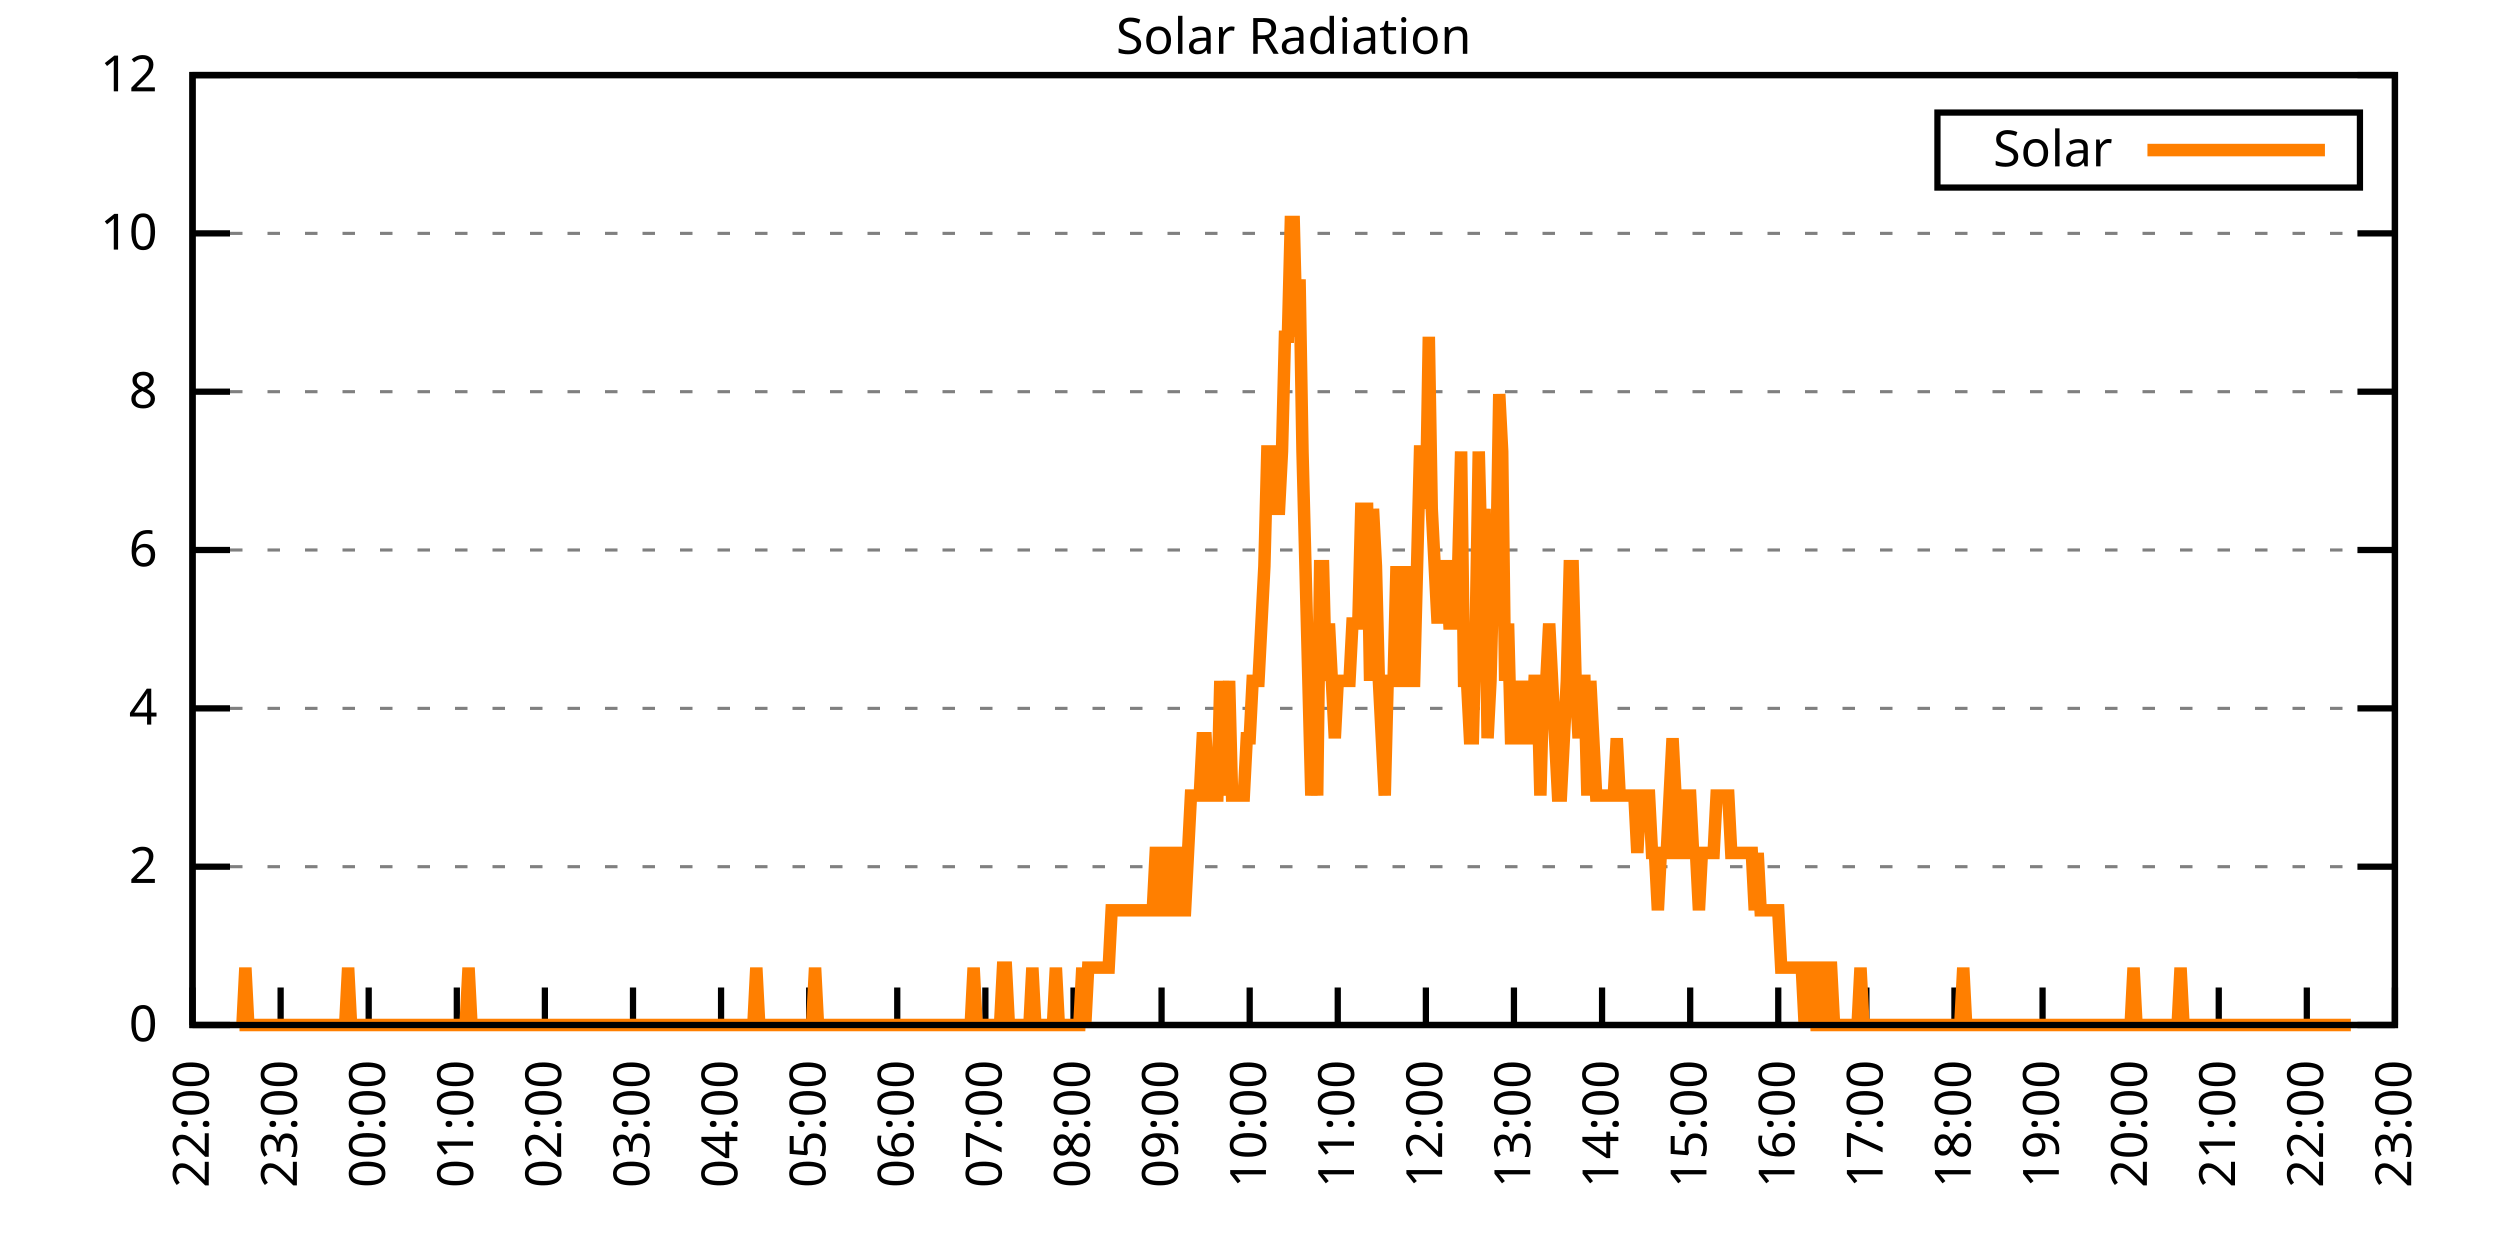
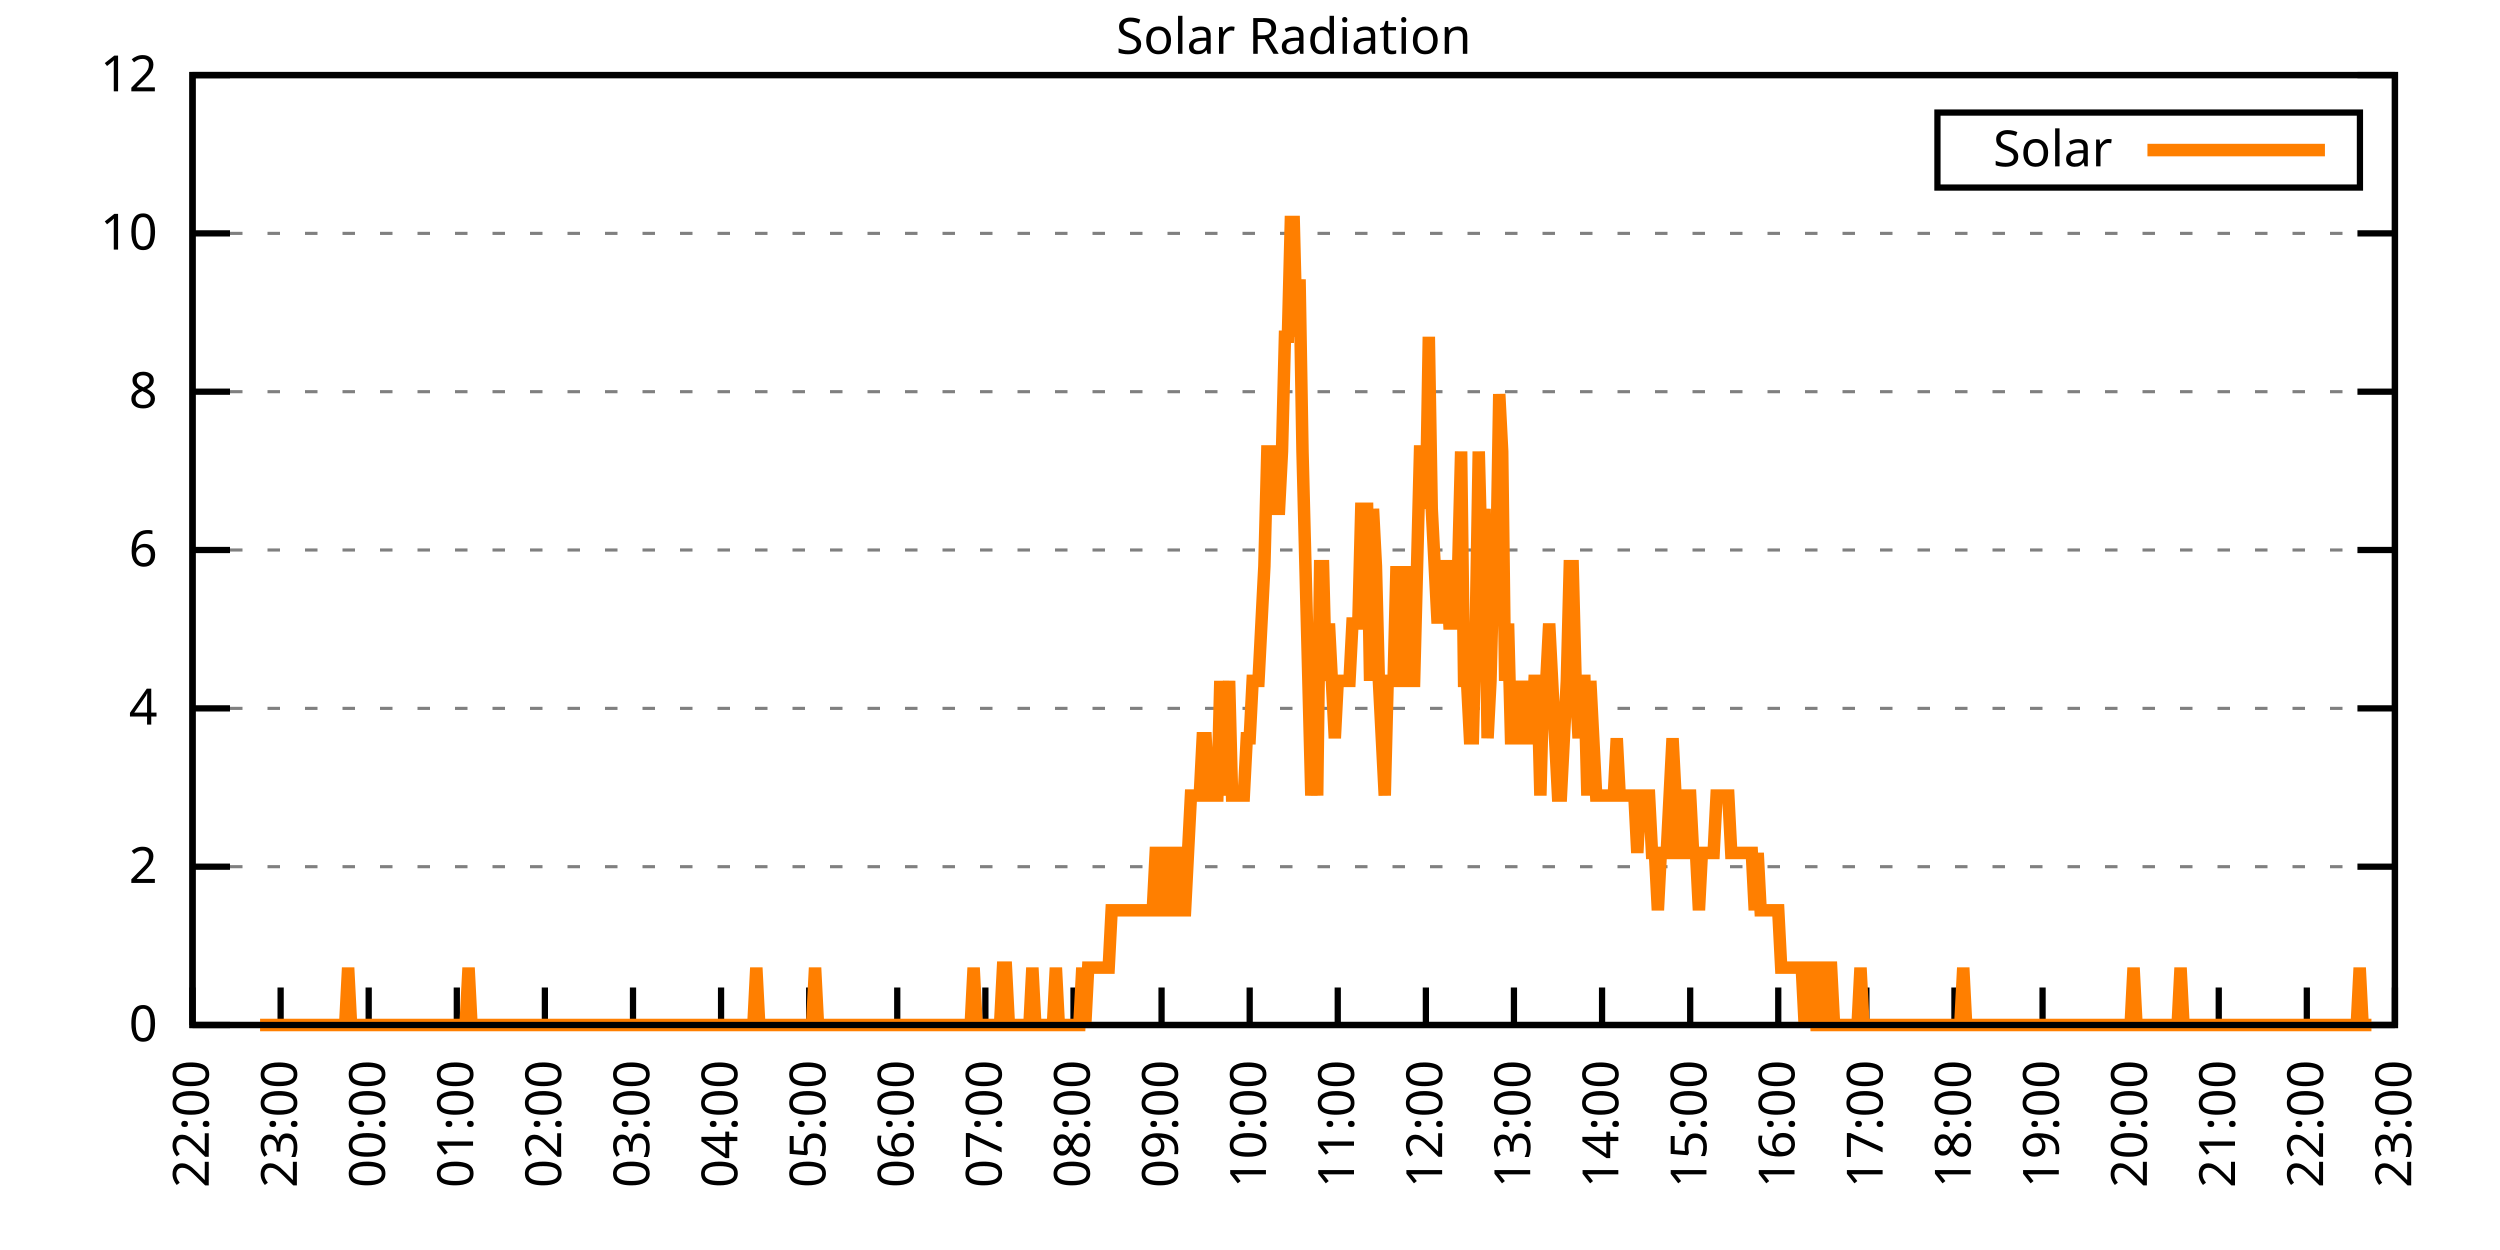
<svg xmlns="http://www.w3.org/2000/svg" xmlns:xlink="http://www.w3.org/1999/xlink" width="400" height="200" viewBox="0 0 400 200">
  <g id="gnuplot_canvas">
    <rect x="0" y="0" width="400" height="200" fill="none" />
    <defs>
      <circle id="gpDot" r="0.5" stroke-width="0.5" stroke="currentColor" />
      <path id="gpPt0" stroke-width="0.333" stroke="currentColor" d="M-1,0 h2 M0,-1 v2" />
      <path id="gpPt1" stroke-width="0.333" stroke="currentColor" d="M-1,-1 L1,1 M1,-1 L-1,1" />
      <path id="gpPt2" stroke-width="0.333" stroke="currentColor" d="M-1,0 L1,0 M0,-1 L0,1 M-1,-1 L1,1 M-1,1 L1,-1" />
      <rect id="gpPt3" stroke-width="0.333" stroke="currentColor" x="-1" y="-1" width="2" height="2" />
      <rect id="gpPt4" stroke-width="0.333" stroke="currentColor" fill="currentColor" x="-1" y="-1" width="2" height="2" />
      <circle id="gpPt5" stroke-width="0.333" stroke="currentColor" cx="0" cy="0" r="1" />
      <use xlink:href="#gpPt5" id="gpPt6" fill="currentColor" stroke="none" />
      <path id="gpPt7" stroke-width="0.333" stroke="currentColor" d="M0,-1.33 L-1.33,0.67 L1.33,0.67 z" />
      <use xlink:href="#gpPt7" id="gpPt8" fill="currentColor" stroke="none" />
      <use xlink:href="#gpPt7" id="gpPt9" stroke="currentColor" transform="rotate(180)" />
      <use xlink:href="#gpPt9" id="gpPt10" fill="currentColor" stroke="none" />
      <use xlink:href="#gpPt3" id="gpPt11" stroke="currentColor" transform="rotate(45)" />
      <use xlink:href="#gpPt11" id="gpPt12" fill="currentColor" stroke="none" />
      <path id="gpPt13" stroke-width="0.333" stroke="currentColor" d="M0,1.330 L1.265,0.411 L0.782,-1.067 L-0.782,-1.076 L-1.265,0.411 z" />
      <use xlink:href="#gpPt13" id="gpPt14" fill="currentColor" stroke="none" />
      <filter id="textbox" filterUnits="objectBoundingBox" x="0" y="0" height="1" width="1">
        <feFlood flood-color="white" flood-opacity="1" result="bgnd" />
        <feComposite in="SourceGraphic" in2="bgnd" operator="atop" />
      </filter>
      <filter id="greybox" filterUnits="objectBoundingBox" x="0" y="0" height="1" width="1">
        <feFlood flood-color="lightgrey" flood-opacity="1" result="grey" />
        <feComposite in="SourceGraphic" in2="grey" operator="atop" />
      </filter>
    </defs>
    <g fill="none" color="white" stroke="currentColor" stroke-width="1.00" stroke-linecap="butt" stroke-linejoin="miter">
</g>
    <g fill="none" color="black" stroke="currentColor" stroke-width="1.00" stroke-linecap="butt" stroke-linejoin="miter">
      <g stroke="none" shape-rendering="crispEdges">
        <polygon fill="rgb(255, 255, 255)" points="30.80,164.00 383.18,164.00 383.18,12.02 30.80,12.02 " />
      </g>
    </g>
    <g fill="none" color="black" stroke="currentColor" stroke-width="1.00" stroke-linecap="butt" stroke-linejoin="miter">
</g>
    <g fill="none" color="black" stroke="black" stroke-width="0.50" stroke-linecap="butt" stroke-linejoin="miter">
</g>
    <g fill="none" color="gray" stroke="currentColor" stroke-width="0.50" stroke-linecap="butt" stroke-linejoin="miter">
      <path stroke="gray" stroke-dasharray="2,4" class="gridline" d="M30.80,164.00 L383.19,164.00  " />
    </g>
    <g fill="none" color="gray" stroke="gray" stroke-width="1.00" stroke-linecap="butt" stroke-linejoin="miter">
</g>
    <g fill="none" color="black" stroke="currentColor" stroke-width="1.00" stroke-linecap="butt" stroke-linejoin="miter">
      <path stroke="black" d="M30.80,164.00 L36.80,164.00 M383.19,164.00 L377.19,164.00  " />
      <g transform="translate(25.20,166.60)" stroke="none" fill="black" font-family="Sans" font-size="8.00" text-anchor="end">
        <text>
          <tspan font-family="Sans"> 0</tspan>
        </text>
      </g>
    </g>
    <g fill="none" color="black" stroke="currentColor" stroke-width="1.00" stroke-linecap="butt" stroke-linejoin="miter">
</g>
    <g fill="none" color="black" stroke="black" stroke-width="0.50" stroke-linecap="butt" stroke-linejoin="miter">
</g>
    <g fill="none" color="gray" stroke="currentColor" stroke-width="0.50" stroke-linecap="butt" stroke-linejoin="miter">
      <path stroke="gray" stroke-dasharray="2,4" class="gridline" d="M30.80,138.67 L383.19,138.67  " />
    </g>
    <g fill="none" color="gray" stroke="gray" stroke-width="1.00" stroke-linecap="butt" stroke-linejoin="miter">
</g>
    <g fill="none" color="black" stroke="currentColor" stroke-width="1.00" stroke-linecap="butt" stroke-linejoin="miter">
      <path stroke="black" d="M30.80,138.67 L36.80,138.67 M383.19,138.67 L377.19,138.67  " />
      <g transform="translate(25.20,141.27)" stroke="none" fill="black" font-family="Sans" font-size="8.00" text-anchor="end">
        <text>
          <tspan font-family="Sans"> 2</tspan>
        </text>
      </g>
    </g>
    <g fill="none" color="black" stroke="currentColor" stroke-width="1.00" stroke-linecap="butt" stroke-linejoin="miter">
</g>
    <g fill="none" color="black" stroke="black" stroke-width="0.50" stroke-linecap="butt" stroke-linejoin="miter">
</g>
    <g fill="none" color="gray" stroke="currentColor" stroke-width="0.50" stroke-linecap="butt" stroke-linejoin="miter">
      <path stroke="gray" stroke-dasharray="2,4" class="gridline" d="M30.80,113.34 L383.19,113.34  " />
    </g>
    <g fill="none" color="gray" stroke="gray" stroke-width="1.00" stroke-linecap="butt" stroke-linejoin="miter">
</g>
    <g fill="none" color="black" stroke="currentColor" stroke-width="1.00" stroke-linecap="butt" stroke-linejoin="miter">
      <path stroke="black" d="M30.80,113.34 L36.80,113.34 M383.19,113.34 L377.19,113.34  " />
      <g transform="translate(25.20,115.94)" stroke="none" fill="black" font-family="Sans" font-size="8.00" text-anchor="end">
        <text>
          <tspan font-family="Sans"> 4</tspan>
        </text>
      </g>
    </g>
    <g fill="none" color="black" stroke="currentColor" stroke-width="1.00" stroke-linecap="butt" stroke-linejoin="miter">
</g>
    <g fill="none" color="black" stroke="black" stroke-width="0.50" stroke-linecap="butt" stroke-linejoin="miter">
</g>
    <g fill="none" color="gray" stroke="currentColor" stroke-width="0.50" stroke-linecap="butt" stroke-linejoin="miter">
      <path stroke="gray" stroke-dasharray="2,4" class="gridline" d="M30.80,88.00 L383.19,88.00  " />
    </g>
    <g fill="none" color="gray" stroke="gray" stroke-width="1.00" stroke-linecap="butt" stroke-linejoin="miter">
</g>
    <g fill="none" color="black" stroke="currentColor" stroke-width="1.00" stroke-linecap="butt" stroke-linejoin="miter">
      <path stroke="black" d="M30.80,88.00 L36.80,88.00 M383.19,88.00 L377.19,88.00  " />
      <g transform="translate(25.20,90.60)" stroke="none" fill="black" font-family="Sans" font-size="8.00" text-anchor="end">
        <text>
          <tspan font-family="Sans"> 6</tspan>
        </text>
      </g>
    </g>
    <g fill="none" color="black" stroke="currentColor" stroke-width="1.00" stroke-linecap="butt" stroke-linejoin="miter">
</g>
    <g fill="none" color="black" stroke="black" stroke-width="0.50" stroke-linecap="butt" stroke-linejoin="miter">
</g>
    <g fill="none" color="gray" stroke="currentColor" stroke-width="0.50" stroke-linecap="butt" stroke-linejoin="miter">
      <path stroke="gray" stroke-dasharray="2,4" class="gridline" d="M30.80,62.67 L383.19,62.67  " />
    </g>
    <g fill="none" color="gray" stroke="gray" stroke-width="1.00" stroke-linecap="butt" stroke-linejoin="miter">
</g>
    <g fill="none" color="black" stroke="currentColor" stroke-width="1.00" stroke-linecap="butt" stroke-linejoin="miter">
      <path stroke="black" d="M30.80,62.67 L36.80,62.67 M383.19,62.67 L377.19,62.67  " />
      <g transform="translate(25.20,65.27)" stroke="none" fill="black" font-family="Sans" font-size="8.00" text-anchor="end">
        <text>
          <tspan font-family="Sans"> 8</tspan>
        </text>
      </g>
    </g>
    <g fill="none" color="black" stroke="currentColor" stroke-width="1.00" stroke-linecap="butt" stroke-linejoin="miter">
</g>
    <g fill="none" color="black" stroke="black" stroke-width="0.50" stroke-linecap="butt" stroke-linejoin="miter">
</g>
    <g fill="none" color="gray" stroke="currentColor" stroke-width="0.50" stroke-linecap="butt" stroke-linejoin="miter">
      <path stroke="gray" stroke-dasharray="2,4" class="gridline" d="M30.80,37.34 L383.19,37.34  " />
    </g>
    <g fill="none" color="gray" stroke="gray" stroke-width="1.00" stroke-linecap="butt" stroke-linejoin="miter">
</g>
    <g fill="none" color="black" stroke="currentColor" stroke-width="1.00" stroke-linecap="butt" stroke-linejoin="miter">
      <path stroke="black" d="M30.80,37.34 L36.80,37.34 M383.19,37.34 L377.19,37.34  " />
      <g transform="translate(25.20,39.94)" stroke="none" fill="black" font-family="Sans" font-size="8.00" text-anchor="end">
        <text>
          <tspan font-family="Sans"> 10</tspan>
        </text>
      </g>
    </g>
    <g fill="none" color="black" stroke="currentColor" stroke-width="1.00" stroke-linecap="butt" stroke-linejoin="miter">
</g>
    <g fill="none" color="black" stroke="black" stroke-width="0.50" stroke-linecap="butt" stroke-linejoin="miter">
</g>
    <g fill="none" color="gray" stroke="currentColor" stroke-width="0.50" stroke-linecap="butt" stroke-linejoin="miter">
      <path stroke="gray" stroke-dasharray="2,4" class="gridline" d="M30.80,12.01 L383.19,12.01  " />
    </g>
    <g fill="none" color="gray" stroke="gray" stroke-width="1.00" stroke-linecap="butt" stroke-linejoin="miter">
</g>
    <g fill="none" color="black" stroke="currentColor" stroke-width="1.00" stroke-linecap="butt" stroke-linejoin="miter">
      <path stroke="black" d="M30.80,12.01 L36.80,12.01 M383.19,12.01 L377.19,12.01  " />
      <g transform="translate(25.20,14.61)" stroke="none" fill="black" font-family="Sans" font-size="8.00" text-anchor="end">
        <text>
          <tspan font-family="Sans"> 12</tspan>
        </text>
      </g>
    </g>
    <g fill="none" color="black" stroke="currentColor" stroke-width="1.00" stroke-linecap="butt" stroke-linejoin="miter">
      <path stroke="black" d="M30.80,164.00 L30.80,158.00  " />
      <g transform="translate(33.40,169.60) rotate(270.00)" stroke="none" fill="black" font-family="Sans" font-size="8.00" text-anchor="end">
        <text>
          <tspan font-family="Sans">22:00</tspan>
        </text>
      </g>
    </g>
    <g fill="none" color="black" stroke="currentColor" stroke-width="1.00" stroke-linecap="butt" stroke-linejoin="miter">
      <path stroke="black" d="M44.90,164.00 L44.90,158.00  " />
      <g transform="translate(47.50,169.60) rotate(270.00)" stroke="none" fill="black" font-family="Sans" font-size="8.00" text-anchor="end">
        <text>
          <tspan font-family="Sans">23:00</tspan>
        </text>
      </g>
    </g>
    <g fill="none" color="black" stroke="currentColor" stroke-width="1.00" stroke-linecap="butt" stroke-linejoin="miter">
      <path stroke="black" d="M58.99,164.00 L58.99,158.00  " />
      <g transform="translate(61.59,169.60) rotate(270.00)" stroke="none" fill="black" font-family="Sans" font-size="8.00" text-anchor="end">
        <text>
          <tspan font-family="Sans">00:00</tspan>
        </text>
      </g>
    </g>
    <g fill="none" color="black" stroke="currentColor" stroke-width="1.00" stroke-linecap="butt" stroke-linejoin="miter">
      <path stroke="black" d="M73.09,164.00 L73.09,158.00  " />
      <g transform="translate(75.69,169.60) rotate(270.00)" stroke="none" fill="black" font-family="Sans" font-size="8.00" text-anchor="end">
        <text>
          <tspan font-family="Sans">01:00</tspan>
        </text>
      </g>
    </g>
    <g fill="none" color="black" stroke="currentColor" stroke-width="1.00" stroke-linecap="butt" stroke-linejoin="miter">
      <path stroke="black" d="M87.18,164.00 L87.18,158.00  " />
      <g transform="translate(89.78,169.60) rotate(270.00)" stroke="none" fill="black" font-family="Sans" font-size="8.00" text-anchor="end">
        <text>
          <tspan font-family="Sans">02:00</tspan>
        </text>
      </g>
    </g>
    <g fill="none" color="black" stroke="currentColor" stroke-width="1.00" stroke-linecap="butt" stroke-linejoin="miter">
      <path stroke="black" d="M101.28,164.00 L101.28,158.00  " />
      <g transform="translate(103.88,169.60) rotate(270.00)" stroke="none" fill="black" font-family="Sans" font-size="8.00" text-anchor="end">
        <text>
          <tspan font-family="Sans">03:00</tspan>
        </text>
      </g>
    </g>
    <g fill="none" color="black" stroke="currentColor" stroke-width="1.00" stroke-linecap="butt" stroke-linejoin="miter">
      <path stroke="black" d="M115.37,164.00 L115.37,158.00  " />
      <g transform="translate(117.97,169.60) rotate(270.00)" stroke="none" fill="black" font-family="Sans" font-size="8.00" text-anchor="end">
        <text>
          <tspan font-family="Sans">04:00</tspan>
        </text>
      </g>
    </g>
    <g fill="none" color="black" stroke="currentColor" stroke-width="1.00" stroke-linecap="butt" stroke-linejoin="miter">
      <path stroke="black" d="M129.47,164.00 L129.47,158.00  " />
      <g transform="translate(132.07,169.60) rotate(270.00)" stroke="none" fill="black" font-family="Sans" font-size="8.00" text-anchor="end">
        <text>
          <tspan font-family="Sans">05:00</tspan>
        </text>
      </g>
    </g>
    <g fill="none" color="black" stroke="currentColor" stroke-width="1.00" stroke-linecap="butt" stroke-linejoin="miter">
      <path stroke="black" d="M143.56,164.00 L143.56,158.00  " />
      <g transform="translate(146.16,169.60) rotate(270.00)" stroke="none" fill="black" font-family="Sans" font-size="8.00" text-anchor="end">
        <text>
          <tspan font-family="Sans">06:00</tspan>
        </text>
      </g>
    </g>
    <g fill="none" color="black" stroke="currentColor" stroke-width="1.00" stroke-linecap="butt" stroke-linejoin="miter">
      <path stroke="black" d="M157.66,164.00 L157.66,158.00  " />
      <g transform="translate(160.26,169.60) rotate(270.00)" stroke="none" fill="black" font-family="Sans" font-size="8.00" text-anchor="end">
        <text>
          <tspan font-family="Sans">07:00</tspan>
        </text>
      </g>
    </g>
    <g fill="none" color="black" stroke="currentColor" stroke-width="1.00" stroke-linecap="butt" stroke-linejoin="miter">
      <path stroke="black" d="M171.76,164.00 L171.76,158.00  " />
      <g transform="translate(174.36,169.60) rotate(270.00)" stroke="none" fill="black" font-family="Sans" font-size="8.00" text-anchor="end">
        <text>
          <tspan font-family="Sans">08:00</tspan>
        </text>
      </g>
    </g>
    <g fill="none" color="black" stroke="currentColor" stroke-width="1.00" stroke-linecap="butt" stroke-linejoin="miter">
      <path stroke="black" d="M185.85,164.00 L185.85,158.00  " />
      <g transform="translate(188.45,169.60) rotate(270.00)" stroke="none" fill="black" font-family="Sans" font-size="8.00" text-anchor="end">
        <text>
          <tspan font-family="Sans">09:00</tspan>
        </text>
      </g>
    </g>
    <g fill="none" color="black" stroke="currentColor" stroke-width="1.00" stroke-linecap="butt" stroke-linejoin="miter">
      <path stroke="black" d="M199.95,164.00 L199.95,158.00  " />
      <g transform="translate(202.55,169.60) rotate(270.00)" stroke="none" fill="black" font-family="Sans" font-size="8.00" text-anchor="end">
        <text>
          <tspan font-family="Sans">10:00</tspan>
        </text>
      </g>
    </g>
    <g fill="none" color="black" stroke="currentColor" stroke-width="1.00" stroke-linecap="butt" stroke-linejoin="miter">
      <path stroke="black" d="M214.04,164.00 L214.04,158.00  " />
      <g transform="translate(216.64,169.60) rotate(270.00)" stroke="none" fill="black" font-family="Sans" font-size="8.00" text-anchor="end">
        <text>
          <tspan font-family="Sans">11:00</tspan>
        </text>
      </g>
    </g>
    <g fill="none" color="black" stroke="currentColor" stroke-width="1.00" stroke-linecap="butt" stroke-linejoin="miter">
      <path stroke="black" d="M228.14,164.00 L228.14,158.00  " />
      <g transform="translate(230.74,169.60) rotate(270.00)" stroke="none" fill="black" font-family="Sans" font-size="8.00" text-anchor="end">
        <text>
          <tspan font-family="Sans">12:00</tspan>
        </text>
      </g>
    </g>
    <g fill="none" color="black" stroke="currentColor" stroke-width="1.00" stroke-linecap="butt" stroke-linejoin="miter">
      <path stroke="black" d="M242.23,164.00 L242.23,158.00  " />
      <g transform="translate(244.83,169.60) rotate(270.00)" stroke="none" fill="black" font-family="Sans" font-size="8.00" text-anchor="end">
        <text>
          <tspan font-family="Sans">13:00</tspan>
        </text>
      </g>
    </g>
    <g fill="none" color="black" stroke="currentColor" stroke-width="1.00" stroke-linecap="butt" stroke-linejoin="miter">
      <path stroke="black" d="M256.33,164.00 L256.33,158.00  " />
      <g transform="translate(258.93,169.60) rotate(270.00)" stroke="none" fill="black" font-family="Sans" font-size="8.00" text-anchor="end">
        <text>
          <tspan font-family="Sans">14:00</tspan>
        </text>
      </g>
    </g>
    <g fill="none" color="black" stroke="currentColor" stroke-width="1.00" stroke-linecap="butt" stroke-linejoin="miter">
      <path stroke="black" d="M270.43,164.00 L270.43,158.00  " />
      <g transform="translate(273.03,169.60) rotate(270.00)" stroke="none" fill="black" font-family="Sans" font-size="8.00" text-anchor="end">
        <text>
          <tspan font-family="Sans">15:00</tspan>
        </text>
      </g>
    </g>
    <g fill="none" color="black" stroke="currentColor" stroke-width="1.00" stroke-linecap="butt" stroke-linejoin="miter">
      <path stroke="black" d="M284.52,164.00 L284.52,158.00  " />
      <g transform="translate(287.12,169.60) rotate(270.00)" stroke="none" fill="black" font-family="Sans" font-size="8.00" text-anchor="end">
        <text>
          <tspan font-family="Sans">16:00</tspan>
        </text>
      </g>
    </g>
    <g fill="none" color="black" stroke="currentColor" stroke-width="1.00" stroke-linecap="butt" stroke-linejoin="miter">
      <path stroke="black" d="M298.62,164.00 L298.62,158.00  " />
      <g transform="translate(301.22,169.60) rotate(270.00)" stroke="none" fill="black" font-family="Sans" font-size="8.00" text-anchor="end">
        <text>
          <tspan font-family="Sans">17:00</tspan>
        </text>
      </g>
    </g>
    <g fill="none" color="black" stroke="currentColor" stroke-width="1.00" stroke-linecap="butt" stroke-linejoin="miter">
      <path stroke="black" d="M312.71,164.00 L312.71,158.00  " />
      <g transform="translate(315.31,169.60) rotate(270.00)" stroke="none" fill="black" font-family="Sans" font-size="8.00" text-anchor="end">
        <text>
          <tspan font-family="Sans">18:00</tspan>
        </text>
      </g>
    </g>
    <g fill="none" color="black" stroke="currentColor" stroke-width="1.00" stroke-linecap="butt" stroke-linejoin="miter">
      <path stroke="black" d="M326.81,164.00 L326.81,158.00  " />
      <g transform="translate(329.41,169.60) rotate(270.00)" stroke="none" fill="black" font-family="Sans" font-size="8.00" text-anchor="end">
        <text>
          <tspan font-family="Sans">19:00</tspan>
        </text>
      </g>
    </g>
    <g fill="none" color="black" stroke="currentColor" stroke-width="1.00" stroke-linecap="butt" stroke-linejoin="miter">
      <path stroke="black" d="M340.90,164.00 L340.90,158.00  " />
      <g transform="translate(343.50,169.60) rotate(270.00)" stroke="none" fill="black" font-family="Sans" font-size="8.00" text-anchor="end">
        <text>
          <tspan font-family="Sans">20:00</tspan>
        </text>
      </g>
    </g>
    <g fill="none" color="black" stroke="currentColor" stroke-width="1.00" stroke-linecap="butt" stroke-linejoin="miter">
      <path stroke="black" d="M355.00,164.00 L355.00,158.00  " />
      <g transform="translate(357.60,169.60) rotate(270.00)" stroke="none" fill="black" font-family="Sans" font-size="8.00" text-anchor="end">
        <text>
          <tspan font-family="Sans">21:00</tspan>
        </text>
      </g>
    </g>
    <g fill="none" color="black" stroke="currentColor" stroke-width="1.00" stroke-linecap="butt" stroke-linejoin="miter">
      <path stroke="black" d="M369.09,164.00 L369.09,158.00  " />
      <g transform="translate(371.69,169.60) rotate(270.00)" stroke="none" fill="black" font-family="Sans" font-size="8.00" text-anchor="end">
        <text>
          <tspan font-family="Sans">22:00</tspan>
        </text>
      </g>
    </g>
    <g fill="none" color="black" stroke="currentColor" stroke-width="1.00" stroke-linecap="butt" stroke-linejoin="miter">
      <path stroke="black" d="M383.19,164.00 L383.19,158.00  " />
      <g transform="translate(385.79,169.60) rotate(270.00)" stroke="none" fill="black" font-family="Sans" font-size="8.00" text-anchor="end">
        <text>
          <tspan font-family="Sans">23:00</tspan>
        </text>
      </g>
    </g>
    <g fill="none" color="black" stroke="currentColor" stroke-width="1.00" stroke-linecap="butt" stroke-linejoin="miter">
</g>
    <g fill="none" color="black" stroke="currentColor" stroke-width="1.00" stroke-linecap="butt" stroke-linejoin="miter">
      <path stroke="black" d="M30.80,12.01 L30.80,164.00 L383.19,164.00 L383.19,12.01 L30.80,12.01 Z  " />
    </g>
    <g fill="none" color="black" stroke="currentColor" stroke-width="1.00" stroke-linecap="butt" stroke-linejoin="miter">
</g>
    <g fill="none" color="black" stroke="currentColor" stroke-width="1.00" stroke-linecap="butt" stroke-linejoin="miter">
      <path stroke="black" d="M309.99,30.01 L309.99,18.01 L377.59,18.01 L377.59,30.01 L309.99,30.01 Z  " />
    </g>
    <g id="Solar_Radiation_plot_1">
      <g fill="none" color="white" stroke="black" stroke-width="2.00" stroke-linecap="butt" stroke-linejoin="miter">
</g>
      <g fill="none" color="black" stroke="currentColor" stroke-width="2.00" stroke-linecap="butt" stroke-linejoin="miter">
        <g transform="translate(337.99,26.61)" stroke="none" fill="black" font-family="Sans" font-size="8.00" text-anchor="end">
          <text>
            <tspan font-family="Sans">Solar</tspan>
          </text>
        </g>
      </g>
      <g fill="none" color="black" stroke="currentColor" stroke-width="2.00" stroke-linecap="butt" stroke-linejoin="miter">
-         <path stroke="rgb(255, 127,   0)" d="M343.59,24.01 L371.99,24.01 M38.32,164.00 L38.79,164.00 L39.26,154.82 L39.73,164.00 L40.20,164.00 L40.67,164.00   L41.14,164.00 L41.61,164.00 L42.08,164.00 L42.55,164.00 L43.02,164.00 L43.49,164.00 L43.96,164.00 L44.43,164.00   L44.90,164.00 L45.37,164.00 L45.84,164.00 L46.31,164.00 L46.78,164.00 L47.24,164.00 L47.71,164.00 L48.18,164.00   L48.65,164.00 L49.12,164.00 L49.59,164.00 L50.06,164.00 L50.53,164.00 L51.00,164.00 L51.47,164.00 L51.94,164.00   L52.41,164.00 L52.88,164.00 L53.35,164.00 L53.82,164.00 L54.29,164.00 L54.76,164.00 L55.23,164.00 L55.70,154.82   L56.17,164.00 L56.64,164.00 L57.11,164.00 L57.58,164.00 L58.05,164.00 L58.52,164.00 L58.99,164.00 L59.46,164.00   L59.93,164.00 L60.40,164.00 L60.87,164.00 L61.34,164.00 L61.81,164.00 L62.28,164.00 L62.75,164.00 L63.22,164.00   L63.69,164.00 L64.16,164.00 L64.63,164.00 L65.10,164.00 L65.57,164.00 L66.04,164.00 L66.51,164.00 L66.98,164.00   L67.45,164.00 L67.92,164.00 L68.39,164.00 L68.86,164.00 L69.33,164.00 L69.80,164.00 L70.27,164.00 L70.74,164.00   L71.21,164.00 L71.68,164.00 L72.15,164.00 L72.62,164.00 L73.09,164.00 L73.56,164.00 L74.03,164.00 L74.50,164.00   L74.97,154.82 L75.44,164.00 L75.91,164.00 L76.38,164.00 L76.85,164.00 L77.32,164.00 L77.79,164.00 L78.26,164.00   L78.73,164.00 L79.19,164.00 L79.66,164.00 L80.13,164.00 L80.60,164.00 L81.07,164.00 L81.54,164.00 L82.01,164.00   L82.48,164.00 L82.95,164.00 L83.42,164.00 L83.89,164.00 L84.36,164.00 L84.83,164.00 L85.30,164.00 L85.77,164.00   L86.24,164.00 L86.71,164.00 L87.18,164.00 L87.65,164.00 L88.12,164.00 L88.59,164.00 L89.06,164.00 L89.53,164.00   L90.00,164.00 L90.47,164.00 L90.94,164.00 L91.41,164.00 L91.88,164.00 L92.35,164.00 L92.82,164.00 L93.29,164.00   L93.76,164.00 L94.23,164.00 L94.70,164.00 L95.17,164.00 L95.64,164.00 L96.11,164.00 L96.58,164.00 L97.05,164.00   L97.52,164.00 L97.99,164.00 L98.46,164.00 L98.93,164.00 L99.40,164.00 L99.87,164.00 L100.34,164.00 L100.81,164.00   L101.28,164.00 L101.75,164.00 L102.22,164.00 L102.69,164.00 L103.16,164.00 L103.63,164.00 L104.10,164.00 L104.57,164.00   L105.04,164.00 L105.51,164.00 L105.98,164.00 L106.45,164.00 L106.92,164.00 L107.39,164.00 L107.86,164.00 L108.33,164.00   L108.80,164.00 L109.27,164.00 L109.74,164.00 L110.21,164.00 L110.68,164.00 L111.14,164.00 L111.61,164.00 L112.08,164.00   L112.55,164.00 L113.02,164.00 L113.49,164.00 L113.96,164.00 L114.43,164.00 L114.90,164.00 L115.37,164.00 L115.84,164.00   L116.31,164.00 L116.78,164.00 L117.25,164.00 L117.72,164.00 L118.19,164.00 L118.66,164.00 L119.13,164.00 L119.60,164.00   L120.07,164.00 L120.54,164.00 L121.01,154.82 L121.48,164.00 L121.95,164.00 L122.42,164.00 L122.89,164.00 L123.36,164.00   L123.83,164.00 L124.30,164.00 L124.77,164.00 L125.24,164.00 L125.71,164.00 L126.18,164.00 L126.65,164.00 L127.12,164.00   L127.59,164.00 L128.06,164.00 L128.53,164.00 L129.00,164.00 L129.47,164.00 L129.94,164.00 L130.41,154.82 L130.88,164.00   L131.35,164.00 L131.82,164.00 L132.29,164.00 L132.76,164.00 L133.23,164.00 L133.70,164.00 L134.17,164.00 L134.64,164.00   L135.11,164.00 L135.58,164.00 L136.05,164.00 L136.52,164.00 L136.99,164.00 L137.46,164.00 L137.93,164.00 L138.40,164.00   L138.87,164.00 L139.34,164.00 L139.81,164.00 L140.28,164.00 L140.75,164.00 L141.22,164.00 L141.69,164.00 L142.16,164.00   L142.63,164.00 L143.09,164.00 L143.56,164.00 L144.03,164.00 L144.50,164.00 L144.97,164.00 L145.44,164.00 L145.91,164.00   L146.38,164.00 L146.85,164.00 L147.32,164.00 L147.79,164.00 L148.26,164.00 L148.73,164.00 L149.20,164.00 L149.67,164.00   L150.14,164.00 L150.61,164.00 L151.08,164.00 L151.55,164.00 L152.02,164.00 L152.49,164.00 L152.96,164.00 L153.43,164.00   L153.90,164.00 L154.37,164.00 L154.84,164.00 L155.31,164.00 L155.78,154.82 L156.25,164.00 L156.72,164.00 L157.19,164.00   L157.66,164.00 L158.13,164.00 L158.60,164.00 L159.07,164.00 L159.54,164.00 L160.01,164.00 L160.48,154.82 L160.95,154.82   L161.42,164.00 L161.89,164.00 L162.36,164.00 L162.83,164.00 L163.30,164.00 L163.77,164.00 L164.24,164.00 L164.71,164.00   L165.18,154.82 L165.65,164.00 L166.12,164.00 L166.59,164.00 L167.06,164.00 L167.53,164.00 L168.00,164.00 L168.47,164.00   L168.94,154.82 L169.41,164.00 L169.88,164.00 L170.35,164.00 L170.82,164.00 L171.29,164.00 L171.76,164.00 L172.23,164.00   L172.70,164.00 L173.17,154.82 L173.64,164.00 L174.11,154.82 L174.58,154.82 L175.04,154.82 L175.51,154.82 L175.98,154.82   L176.45,154.82 L176.92,154.82 L177.39,154.82 L177.86,145.65 L178.33,145.65 L178.80,145.65 L179.27,145.65 L179.74,145.65   L180.21,145.65 L180.68,145.65 L181.15,145.65 L181.62,145.65 L182.09,145.65 L182.56,145.65 L183.03,145.65 L183.50,145.65   L183.97,145.65 L184.44,145.65 L184.91,136.47 L185.38,136.47 L185.85,145.65 L186.32,145.65 L186.79,145.65 L187.26,136.47   L187.73,136.47 L188.20,136.47 L188.67,145.65 L189.14,145.65 L189.61,145.65 L190.08,136.47 L190.55,127.29 L191.02,127.29   L191.49,127.29 L191.96,127.29 L192.43,118.12 L192.90,118.12 L193.37,127.29 L193.84,127.29 L194.31,127.29 L194.78,127.29   L195.25,108.94 L195.72,127.29 L196.19,118.12 L196.66,108.94 L197.13,127.29 L197.60,127.29 L198.07,127.29 L198.54,127.29   L199.01,127.29 L199.48,118.12 L199.95,118.12 L200.42,108.94 L200.89,108.94 L201.36,108.94 L201.83,99.76 L202.30,90.59   L202.77,72.23 L203.24,72.23 L203.71,72.23 L204.18,81.41 L204.65,81.41 L205.12,72.23 L205.59,53.88 L206.06,53.88   L206.53,35.52 L207.00,35.52 L207.46,53.88 L207.93,44.70 L208.40,72.23 L208.87,90.59 L209.34,108.94 L209.81,127.29   L210.28,118.12 L210.75,127.29 L211.22,90.59 L211.69,90.59 L212.16,108.94 L212.63,99.76 L213.10,108.94 L213.57,118.12   L214.04,108.94 L214.51,108.94 L214.98,108.94 L215.45,108.94 L215.92,108.94 L216.39,99.76 L216.86,99.76 L217.33,99.76   L217.80,81.41 L218.27,81.41 L218.74,81.41 L219.21,108.94 L219.68,81.41 L220.15,90.59 L220.62,108.94 L221.09,118.12   L221.56,127.29 L222.03,108.94 L222.50,108.94 L222.97,108.94 L223.44,90.59 L223.91,108.94 L224.38,108.94 L224.85,90.59   L225.32,108.94 L225.79,108.94 L226.26,108.94 L226.73,90.59 L227.20,72.23 L227.67,72.23 L228.14,81.41 L228.61,53.88   L229.08,81.41 L229.55,90.59 L230.02,99.76 L230.49,90.59 L230.96,90.59 L231.43,90.59 L231.90,99.76 L232.37,99.76   L232.84,90.59 L233.31,90.59 L233.78,72.23 L234.25,108.94 L234.72,108.94 L235.19,118.12 L235.66,118.12 L236.13,99.76   L236.60,72.23 L237.07,90.59 L237.54,81.41 L238.01,118.12 L238.48,108.94 L238.95,90.59 L239.41,90.59 L239.88,63.05   L240.35,72.23 L240.82,108.94 L241.29,99.76 L241.76,118.12 L242.23,118.12 L242.70,108.94 L243.17,118.12 L243.64,118.12   L244.11,108.94 L244.58,118.12 L245.05,118.12 L245.52,108.94 L245.99,108.94 L246.46,127.29 L246.93,108.94 L247.40,108.94   L247.87,99.76 L248.34,108.94 L248.81,118.12 L249.28,127.29 L249.75,127.29 L250.22,118.12 L250.69,108.94 L251.16,90.59   L251.63,90.59 L252.10,108.94 L252.57,118.12 L253.04,108.94 L253.51,108.94 L253.98,127.29 L254.45,108.94 L254.92,118.12   L255.39,127.29 L255.86,127.29 L256.33,127.29 L256.80,127.29 L257.27,127.29 L257.74,127.29 L258.21,127.29 L258.68,118.12   L259.15,127.29 L259.62,127.29 L260.09,127.29 L260.56,127.29 L261.03,127.29 L261.50,127.29 L261.97,136.47 L262.44,127.29   L262.91,127.29 L263.38,127.29 L263.85,127.29 L264.32,136.47 L264.79,136.47 L265.26,145.65 L265.73,136.47 L266.20,136.47   L266.67,136.47 L267.14,127.29 L267.61,118.12 L268.08,127.29 L268.55,136.47 L269.02,136.47 L269.49,127.29 L269.96,127.29   L270.43,127.29 L270.90,136.47 L271.36,136.47 L271.83,145.65 L272.30,136.47 L272.77,136.47 L273.24,136.47 L273.71,136.47   L274.18,136.47 L274.65,127.29 L275.12,127.29 L275.59,127.29 L276.06,127.29 L276.53,127.29 L277.00,136.47 L277.47,136.47   L277.94,136.47 L278.41,136.47 L278.88,136.47 L279.35,136.47 L279.82,136.47 L280.29,136.47 L280.76,145.65 L281.23,136.47   L281.70,145.65 L282.17,145.65 L282.64,145.65 L283.11,145.65 L283.58,145.65 L284.05,145.65 L284.52,145.65 L284.99,154.82   L285.46,154.82 L285.93,154.82 L286.40,154.82 L286.87,154.82 L287.34,154.82 L287.81,154.82 L288.28,154.82 L288.75,164.00   L289.22,154.82 L289.69,154.82 L290.16,154.82 L290.63,164.00 L291.10,164.00 L291.57,164.00 L292.04,154.82 L292.51,154.82   L292.98,154.82 L293.45,164.00 L293.92,164.00 L294.39,164.00 L294.86,164.00 L295.33,164.00 L295.80,164.00 L296.27,164.00   L296.74,164.00 L297.21,164.00 L297.68,154.82 L298.15,164.00 L298.62,164.00 L299.09,164.00 L299.56,164.00 L300.03,164.00   L300.50,164.00 L300.97,164.00 L301.44,164.00 L301.91,164.00 L302.38,164.00 L302.85,164.00 L303.31,164.00 L303.78,164.00   L304.25,164.00 L304.72,164.00 L305.19,164.00 L305.66,164.00 L306.13,164.00 L306.60,164.00 L307.07,164.00 L307.54,164.00   L308.01,164.00 L308.48,164.00 L308.95,164.00 L309.42,164.00 L309.89,164.00 L310.36,164.00 L310.83,164.00 L311.30,164.00   L311.77,164.00 L312.24,164.00 L312.71,164.00 L313.18,164.00 L313.65,164.00 L314.12,154.82 L314.59,164.00 L315.06,164.00   L315.53,164.00 L316.00,164.00 L316.47,164.00 L316.94,164.00 L317.41,164.00 L317.88,164.00 L318.35,164.00 L318.82,164.00   L319.29,164.00 L319.76,164.00 L320.23,164.00 L320.70,164.00 L321.17,164.00 L321.64,164.00 L322.11,164.00 L322.58,164.00   L323.05,164.00 L323.52,164.00 L323.99,164.00 L324.46,164.00 L324.93,164.00 L325.40,164.00 L325.87,164.00 L326.34,164.00   L326.81,164.00 L327.28,164.00 L327.75,164.00 L328.22,164.00 L328.69,164.00 L329.16,164.00 L329.63,164.00 L330.10,164.00   L330.57,164.00 L331.04,164.00 L331.51,164.00 L331.98,164.00 L332.45,164.00 L332.92,164.00 L333.39,164.00 L333.86,164.00   L334.33,164.00 L334.80,164.00 L335.26,164.00 L335.73,164.00 L336.20,164.00 L336.67,164.00 L337.14,164.00 L337.61,164.00   L338.08,164.00 L338.55,164.00 L339.02,164.00 L339.49,164.00 L339.96,164.00 L340.43,164.00 L340.90,164.00 L341.37,154.82   L341.84,164.00 L342.31,164.00 L342.78,164.00 L343.25,164.00 L343.72,164.00 L344.19,164.00 L344.66,164.00 L345.13,164.00   L345.60,164.00 L346.07,164.00 L346.54,164.00 L347.01,164.00 L347.48,164.00 L347.95,164.00 L348.42,164.00 L348.89,154.82   L349.36,164.00 L349.83,164.00 L350.30,164.00 L350.77,164.00 L351.24,164.00 L351.71,164.00 L352.18,164.00 L352.65,164.00   L353.12,164.00 L353.59,164.00 L354.06,164.00 L354.53,164.00 L355.00,164.00 L355.47,164.00 L355.94,164.00 L356.41,164.00   L356.88,164.00 L357.35,164.00 L357.82,164.00 L358.29,164.00 L358.76,164.00 L359.23,164.00 L359.70,164.00 L360.17,164.00   L360.64,164.00 L361.11,164.00 L361.58,164.00 L362.05,164.00 L362.52,164.00 L362.99,164.00 L363.46,164.00 L363.93,164.00   L364.40,164.00 L364.87,164.00 L365.34,164.00 L365.81,164.00 L366.28,164.00 L366.75,164.00 L367.21,164.00 L367.68,164.00   L368.15,164.00 L368.62,164.00 L369.09,164.00 L369.56,164.00 L370.03,164.00 L370.50,164.00 L370.97,164.00 L371.44,164.00   L371.91,164.00 L372.38,164.00 L372.85,164.00 L373.32,164.00 L373.79,164.00 L374.26,164.00 L374.73,164.00 L375.20,164.00   L375.67,164.00 L376.14,164.00  " />
+         <path stroke="rgb(255, 127,   0)" d="M343.59,24.01 L371.99,24.01 M41.61,164.00 L42.08,164.00 L42.55,164.00 L43.02,164.00 L43.49,164.00 L43.96,164.00   L44.43,164.00 L44.90,164.00 L45.37,164.00 L45.84,164.00 L46.31,164.00 L46.78,164.00 L47.24,164.00 L47.71,164.00   L48.18,164.00 L48.65,164.00 L49.12,164.00 L49.59,164.00 L50.06,164.00 L50.53,164.00 L51.00,164.00 L51.47,164.00   L51.94,164.00 L52.41,164.00 L52.88,164.00 L53.35,164.00 L53.82,164.00 L54.29,164.00 L54.76,164.00 L55.23,164.00   L55.70,154.82 L56.17,164.00 L56.64,164.00 L57.11,164.00 L57.58,164.00 L58.05,164.00 L58.52,164.00 L58.99,164.00   L59.46,164.00 L59.93,164.00 L60.40,164.00 L60.87,164.00 L61.34,164.00 L61.81,164.00 L62.28,164.00 L62.75,164.00   L63.22,164.00 L63.69,164.00 L64.16,164.00 L64.63,164.00 L65.10,164.00 L65.57,164.00 L66.04,164.00 L66.51,164.00   L66.98,164.00 L67.45,164.00 L67.92,164.00 L68.39,164.00 L68.86,164.00 L69.33,164.00 L69.80,164.00 L70.27,164.00   L70.74,164.00 L71.21,164.00 L71.68,164.00 L72.15,164.00 L72.62,164.00 L73.09,164.00 L73.56,164.00 L74.03,164.00   L74.50,164.00 L74.97,154.82 L75.44,164.00 L75.91,164.00 L76.38,164.00 L76.85,164.00 L77.32,164.00 L77.79,164.00   L78.26,164.00 L78.73,164.00 L79.19,164.00 L79.66,164.00 L80.13,164.00 L80.60,164.00 L81.07,164.00 L81.54,164.00   L82.01,164.00 L82.48,164.00 L82.95,164.00 L83.42,164.00 L83.89,164.00 L84.36,164.00 L84.83,164.00 L85.30,164.00   L85.77,164.00 L86.24,164.00 L86.71,164.00 L87.18,164.00 L87.65,164.00 L88.12,164.00 L88.59,164.00 L89.06,164.00   L89.53,164.00 L90.00,164.00 L90.47,164.00 L90.94,164.00 L91.41,164.00 L91.88,164.00 L92.35,164.00 L92.82,164.00   L93.29,164.00 L93.76,164.00 L94.23,164.00 L94.70,164.00 L95.17,164.00 L95.64,164.00 L96.11,164.00 L96.58,164.00   L97.05,164.00 L97.52,164.00 L97.99,164.00 L98.46,164.00 L98.93,164.00 L99.40,164.00 L99.87,164.00 L100.34,164.00   L100.81,164.00 L101.28,164.00 L101.75,164.00 L102.22,164.00 L102.69,164.00 L103.16,164.00 L103.63,164.00 L104.10,164.00   L104.57,164.00 L105.04,164.00 L105.51,164.00 L105.98,164.00 L106.45,164.00 L106.92,164.00 L107.39,164.00 L107.86,164.00   L108.33,164.00 L108.80,164.00 L109.27,164.00 L109.74,164.00 L110.21,164.00 L110.68,164.00 L111.14,164.00 L111.61,164.00   L112.08,164.00 L112.55,164.00 L113.02,164.00 L113.49,164.00 L113.96,164.00 L114.43,164.00 L114.90,164.00 L115.37,164.00   L115.84,164.00 L116.31,164.00 L116.78,164.00 L117.25,164.00 L117.72,164.00 L118.19,164.00 L118.66,164.00 L119.13,164.00   L119.60,164.00 L120.07,164.00 L120.54,164.00 L121.01,154.82 L121.48,164.00 L121.95,164.00 L122.42,164.00 L122.89,164.00   L123.36,164.00 L123.83,164.00 L124.30,164.00 L124.77,164.00 L125.24,164.00 L125.71,164.00 L126.18,164.00 L126.65,164.00   L127.12,164.00 L127.59,164.00 L128.06,164.00 L128.53,164.00 L129.00,164.00 L129.47,164.00 L129.94,164.00 L130.41,154.82   L130.88,164.00 L131.35,164.00 L131.82,164.00 L132.29,164.00 L132.76,164.00 L133.23,164.00 L133.70,164.00 L134.17,164.00   L134.64,164.00 L135.11,164.00 L135.58,164.00 L136.05,164.00 L136.52,164.00 L136.99,164.00 L137.46,164.00 L137.93,164.00   L138.40,164.00 L138.87,164.00 L139.34,164.00 L139.81,164.00 L140.28,164.00 L140.75,164.00 L141.22,164.00 L141.69,164.00   L142.16,164.00 L142.63,164.00 L143.09,164.00 L143.56,164.00 L144.03,164.00 L144.50,164.00 L144.97,164.00 L145.44,164.00   L145.91,164.00 L146.38,164.00 L146.85,164.00 L147.32,164.00 L147.79,164.00 L148.26,164.00 L148.73,164.00 L149.20,164.00   L149.67,164.00 L150.14,164.00 L150.61,164.00 L151.08,164.00 L151.55,164.00 L152.02,164.00 L152.49,164.00 L152.96,164.00   L153.43,164.00 L153.90,164.00 L154.37,164.00 L154.84,164.00 L155.31,164.00 L155.78,154.82 L156.25,164.00 L156.72,164.00   L157.19,164.00 L157.66,164.00 L158.13,164.00 L158.60,164.00 L159.07,164.00 L159.54,164.00 L160.01,164.00 L160.48,154.82   L160.95,154.82 L161.42,164.00 L161.89,164.00 L162.36,164.00 L162.83,164.00 L163.30,164.00 L163.77,164.00 L164.24,164.00   L164.71,164.00 L165.18,154.82 L165.65,164.00 L166.12,164.00 L166.59,164.00 L167.06,164.00 L167.53,164.00 L168.00,164.00   L168.47,164.00 L168.94,154.82 L169.41,164.00 L169.88,164.00 L170.35,164.00 L170.82,164.00 L171.29,164.00 L171.76,164.00   L172.23,164.00 L172.70,164.00 L173.17,154.82 L173.64,164.00 L174.11,154.82 L174.58,154.82 L175.04,154.82 L175.51,154.82   L175.98,154.82 L176.45,154.82 L176.92,154.82 L177.39,154.82 L177.86,145.65 L178.33,145.65 L178.80,145.65 L179.27,145.65   L179.74,145.65 L180.21,145.65 L180.68,145.65 L181.15,145.65 L181.62,145.65 L182.09,145.65 L182.56,145.65 L183.03,145.65   L183.50,145.65 L183.97,145.65 L184.44,145.65 L184.91,136.47 L185.38,136.47 L185.85,145.65 L186.32,145.65 L186.79,145.65   L187.26,136.47 L187.73,136.47 L188.20,136.47 L188.67,145.65 L189.14,145.65 L189.61,145.65 L190.08,136.47 L190.55,127.29   L191.02,127.29 L191.49,127.29 L191.96,127.29 L192.43,118.12 L192.90,118.12 L193.37,127.29 L193.84,127.29 L194.31,127.29   L194.78,127.29 L195.25,108.94 L195.72,127.29 L196.19,118.12 L196.66,108.94 L197.13,127.29 L197.60,127.29 L198.07,127.29   L198.54,127.29 L199.01,127.29 L199.48,118.12 L199.95,118.12 L200.42,108.94 L200.89,108.94 L201.36,108.94 L201.83,99.76   L202.30,90.59 L202.77,72.23 L203.24,72.23 L203.71,72.23 L204.18,81.41 L204.65,81.41 L205.12,72.23 L205.59,53.88   L206.06,53.88 L206.53,35.52 L207.00,35.52 L207.46,53.88 L207.93,44.70 L208.40,72.23 L208.87,90.59 L209.34,108.94   L209.81,127.29 L210.28,118.12 L210.75,127.29 L211.22,90.59 L211.69,90.59 L212.16,108.94 L212.63,99.76 L213.10,108.94   L213.57,118.12 L214.04,108.94 L214.51,108.94 L214.98,108.94 L215.45,108.94 L215.92,108.94 L216.39,99.76 L216.86,99.76   L217.33,99.76 L217.80,81.41 L218.27,81.41 L218.74,81.41 L219.21,108.94 L219.68,81.41 L220.15,90.59 L220.62,108.94   L221.09,118.12 L221.56,127.29 L222.03,108.94 L222.50,108.94 L222.97,108.94 L223.44,90.59 L223.91,108.94 L224.38,108.94   L224.85,90.59 L225.32,108.94 L225.79,108.94 L226.26,108.94 L226.73,90.59 L227.20,72.23 L227.67,72.23 L228.14,81.41   L228.61,53.88 L229.08,81.41 L229.55,90.59 L230.02,99.76 L230.49,90.59 L230.96,90.59 L231.43,90.59 L231.90,99.76   L232.37,99.76 L232.84,90.59 L233.31,90.59 L233.78,72.23 L234.25,108.94 L234.72,108.94 L235.19,118.12 L235.66,118.12   L236.13,99.76 L236.60,72.23 L237.07,90.59 L237.54,81.41 L238.01,118.12 L238.48,108.94 L238.95,90.59 L239.41,90.59   L239.88,63.05 L240.35,72.23 L240.82,108.94 L241.29,99.76 L241.76,118.12 L242.23,118.12 L242.70,108.94 L243.17,118.12   L243.64,118.12 L244.11,108.94 L244.58,118.12 L245.05,118.12 L245.52,108.94 L245.99,108.94 L246.46,127.29 L246.93,108.94   L247.40,108.94 L247.87,99.76 L248.34,108.94 L248.81,118.12 L249.28,127.29 L249.75,127.29 L250.22,118.12 L250.69,108.94   L251.16,90.59 L251.63,90.59 L252.10,108.94 L252.57,118.12 L253.04,108.94 L253.51,108.94 L253.98,127.29 L254.45,108.94   L254.92,118.12 L255.39,127.29 L255.86,127.29 L256.33,127.29 L256.80,127.29 L257.27,127.29 L257.74,127.29 L258.21,127.29   L258.68,118.12 L259.15,127.29 L259.62,127.29 L260.09,127.29 L260.56,127.29 L261.03,127.29 L261.50,127.29 L261.97,136.47   L262.44,127.29 L262.91,127.29 L263.38,127.29 L263.85,127.29 L264.32,136.47 L264.79,136.47 L265.26,145.65 L265.73,136.47   L266.20,136.47 L266.67,136.47 L267.14,127.29 L267.61,118.12 L268.08,127.29 L268.55,136.47 L269.02,136.47 L269.49,127.29   L269.96,127.29 L270.43,127.29 L270.90,136.47 L271.36,136.47 L271.83,145.65 L272.30,136.47 L272.77,136.47 L273.24,136.47   L273.71,136.47 L274.18,136.47 L274.65,127.29 L275.12,127.29 L275.59,127.29 L276.06,127.29 L276.53,127.29 L277.00,136.47   L277.47,136.47 L277.94,136.47 L278.41,136.47 L278.88,136.47 L279.35,136.47 L279.82,136.47 L280.29,136.47 L280.76,145.65   L281.23,136.47 L281.70,145.65 L282.17,145.65 L282.64,145.65 L283.11,145.65 L283.58,145.65 L284.05,145.65 L284.52,145.65   L284.99,154.82 L285.46,154.82 L285.93,154.82 L286.40,154.82 L286.87,154.82 L287.34,154.82 L287.81,154.82 L288.28,154.82   L288.75,164.00 L289.22,154.82 L289.69,154.82 L290.16,154.82 L290.63,164.00 L291.10,164.00 L291.57,164.00 L292.04,154.82   L292.51,154.82 L292.98,154.82 L293.45,164.00 L293.92,164.00 L294.39,164.00 L294.86,164.00 L295.33,164.00 L295.80,164.00   L296.27,164.00 L296.74,164.00 L297.21,164.00 L297.68,154.82 L298.15,164.00 L298.62,164.00 L299.09,164.00 L299.56,164.00   L300.03,164.00 L300.50,164.00 L300.97,164.00 L301.44,164.00 L301.91,164.00 L302.38,164.00 L302.85,164.00 L303.31,164.00   L303.78,164.00 L304.25,164.00 L304.72,164.00 L305.19,164.00 L305.66,164.00 L306.13,164.00 L306.60,164.00 L307.07,164.00   L307.54,164.00 L308.01,164.00 L308.48,164.00 L308.95,164.00 L309.42,164.00 L309.89,164.00 L310.36,164.00 L310.83,164.00   L311.30,164.00 L311.77,164.00 L312.24,164.00 L312.71,164.00 L313.18,164.00 L313.65,164.00 L314.12,154.82 L314.59,164.00   L315.06,164.00 L315.53,164.00 L316.00,164.00 L316.47,164.00 L316.94,164.00 L317.41,164.00 L317.88,164.00 L318.35,164.00   L318.82,164.00 L319.29,164.00 L319.76,164.00 L320.23,164.00 L320.70,164.00 L321.17,164.00 L321.64,164.00 L322.11,164.00   L322.58,164.00 L323.05,164.00 L323.52,164.00 L323.99,164.00 L324.46,164.00 L324.93,164.00 L325.40,164.00 L325.87,164.00   L326.34,164.00 L326.81,164.00 L327.28,164.00 L327.75,164.00 L328.22,164.00 L328.69,164.00 L329.16,164.00 L329.63,164.00   L330.10,164.00 L330.57,164.00 L331.04,164.00 L331.51,164.00 L331.98,164.00 L332.45,164.00 L332.92,164.00 L333.39,164.00   L333.86,164.00 L334.33,164.00 L334.80,164.00 L335.26,164.00 L335.73,164.00 L336.20,164.00 L336.67,164.00 L337.14,164.00   L337.61,164.00 L338.08,164.00 L338.55,164.00 L339.02,164.00 L339.49,164.00 L339.96,164.00 L340.43,164.00 L340.90,164.00   L341.37,154.82 L341.84,164.00 L342.31,164.00 L342.78,164.00 L343.25,164.00 L343.72,164.00 L344.19,164.00 L344.66,164.00   L345.13,164.00 L345.60,164.00 L346.07,164.00 L346.54,164.00 L347.01,164.00 L347.48,164.00 L347.95,164.00 L348.42,164.00   L348.89,154.82 L349.36,164.00 L349.83,164.00 L350.30,164.00 L350.77,164.00 L351.24,164.00 L351.71,164.00 L352.18,164.00   L352.65,164.00 L353.12,164.00 L353.59,164.00 L354.06,164.00 L354.53,164.00 L355.00,164.00 L355.47,164.00 L355.94,164.00   L356.41,164.00 L356.88,164.00 L357.35,164.00 L357.82,164.00 L358.29,164.00 L358.76,164.00 L359.23,164.00 L359.70,164.00   L360.17,164.00 L360.64,164.00 L361.11,164.00 L361.58,164.00 L362.05,164.00 L362.52,164.00 L362.99,164.00 L363.46,164.00   L363.93,164.00 L364.40,164.00 L364.87,164.00 L365.34,164.00 L365.81,164.00 L366.28,164.00 L366.75,164.00 L367.21,164.00   L367.68,164.00 L368.15,164.00 L368.62,164.00 L369.09,164.00 L369.56,164.00 L370.03,164.00 L370.50,164.00 L370.97,164.00   L371.44,164.00 L371.91,164.00 L372.38,164.00 L372.85,164.00 L373.32,164.00 L373.79,164.00 L374.26,164.00 L374.73,164.00   L375.20,164.00 L375.67,164.00 L376.14,164.00 L376.61,164.00 L377.08,164.00 L377.55,154.82 L378.02,164.00 L378.49,164.00   L378.96,164.00 L379.43,164.00  " />
      </g>
    </g>
    <g fill="none" color="black" stroke="currentColor" stroke-width="2.00" stroke-linecap="butt" stroke-linejoin="miter">
</g>
    <g fill="none" color="black" stroke="black" stroke-width="1.00" stroke-linecap="butt" stroke-linejoin="miter">
</g>
    <g fill="none" color="black" stroke="currentColor" stroke-width="1.00" stroke-linecap="butt" stroke-linejoin="miter">
      <path stroke="black" d="M30.80,12.01 L30.80,164.00 L383.19,164.00 L383.19,12.01 L30.80,12.01 Z  " />
      <g transform="translate(6.80,88.01) rotate(270.00)" stroke="none" fill="black" font-family="Sans" font-size="8.00" text-anchor="middle">
        <text />
      </g>
    </g>
    <g fill="none" color="black" stroke="currentColor" stroke-width="1.00" stroke-linecap="butt" stroke-linejoin="miter">
</g>
    <g fill="none" color="black" stroke="currentColor" stroke-width="1.00" stroke-linecap="butt" stroke-linejoin="miter">
      <g transform="translate(206.99,8.61)" stroke="none" fill="black" font-family="Sans" font-size="8.00" text-anchor="middle">
        <text>
          <tspan font-family="Sans">Solar Radiation</tspan>
        </text>
      </g>
    </g>
    <g fill="none" color="black" stroke="currentColor" stroke-width="1.00" stroke-linecap="butt" stroke-linejoin="miter">
</g>
  </g>
</svg>
